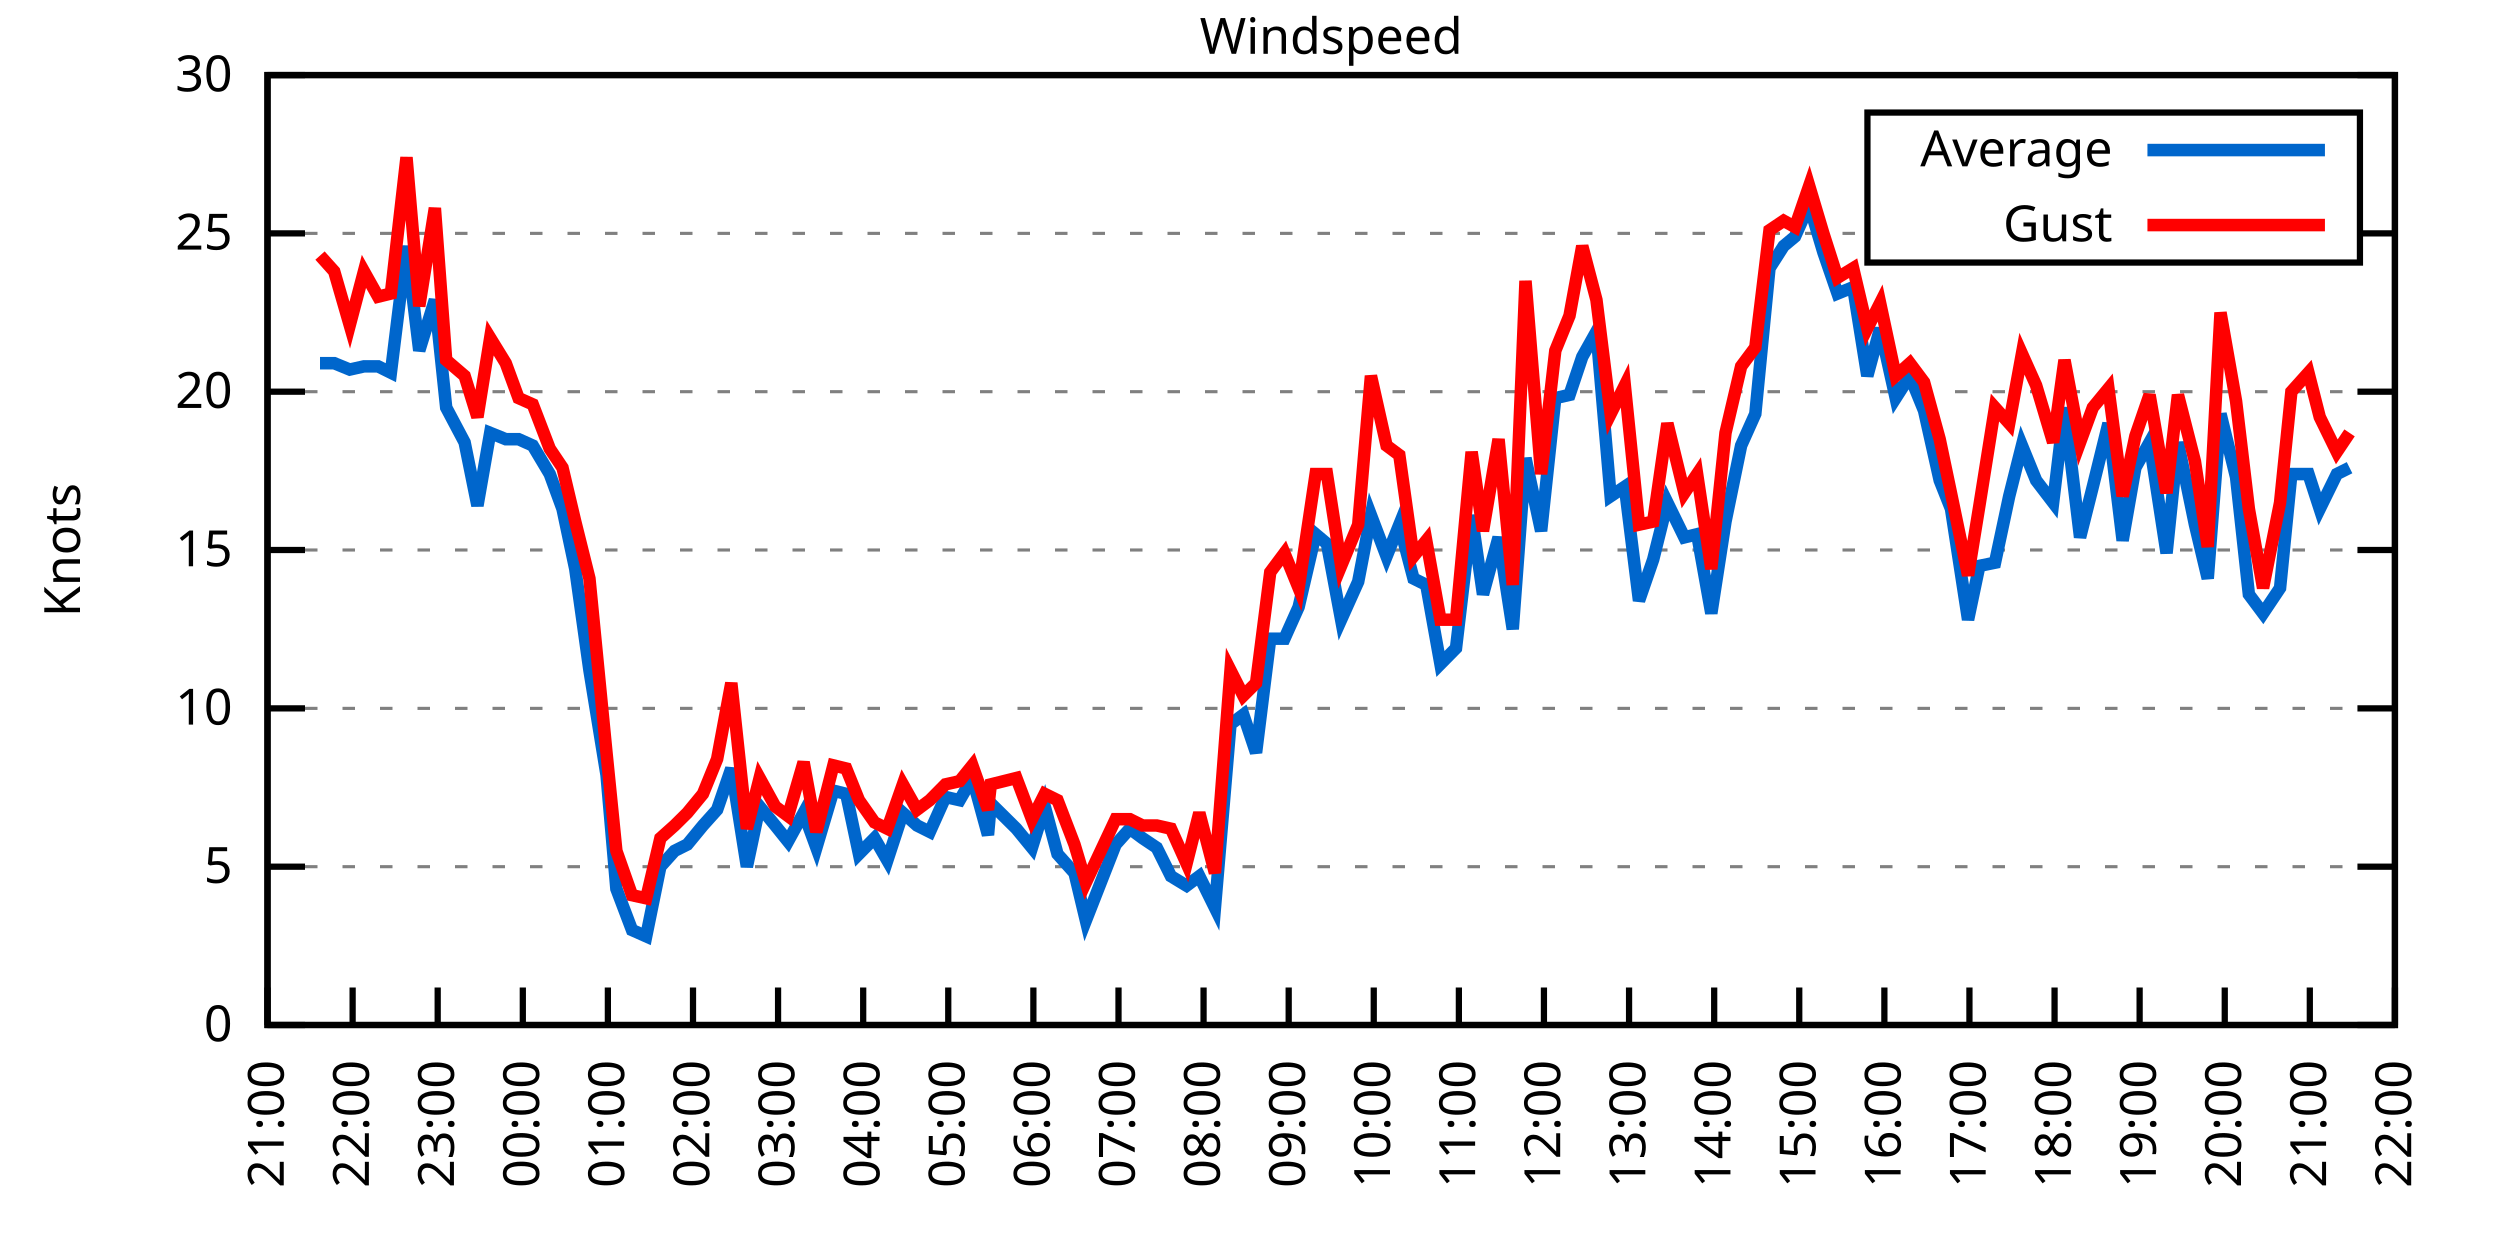
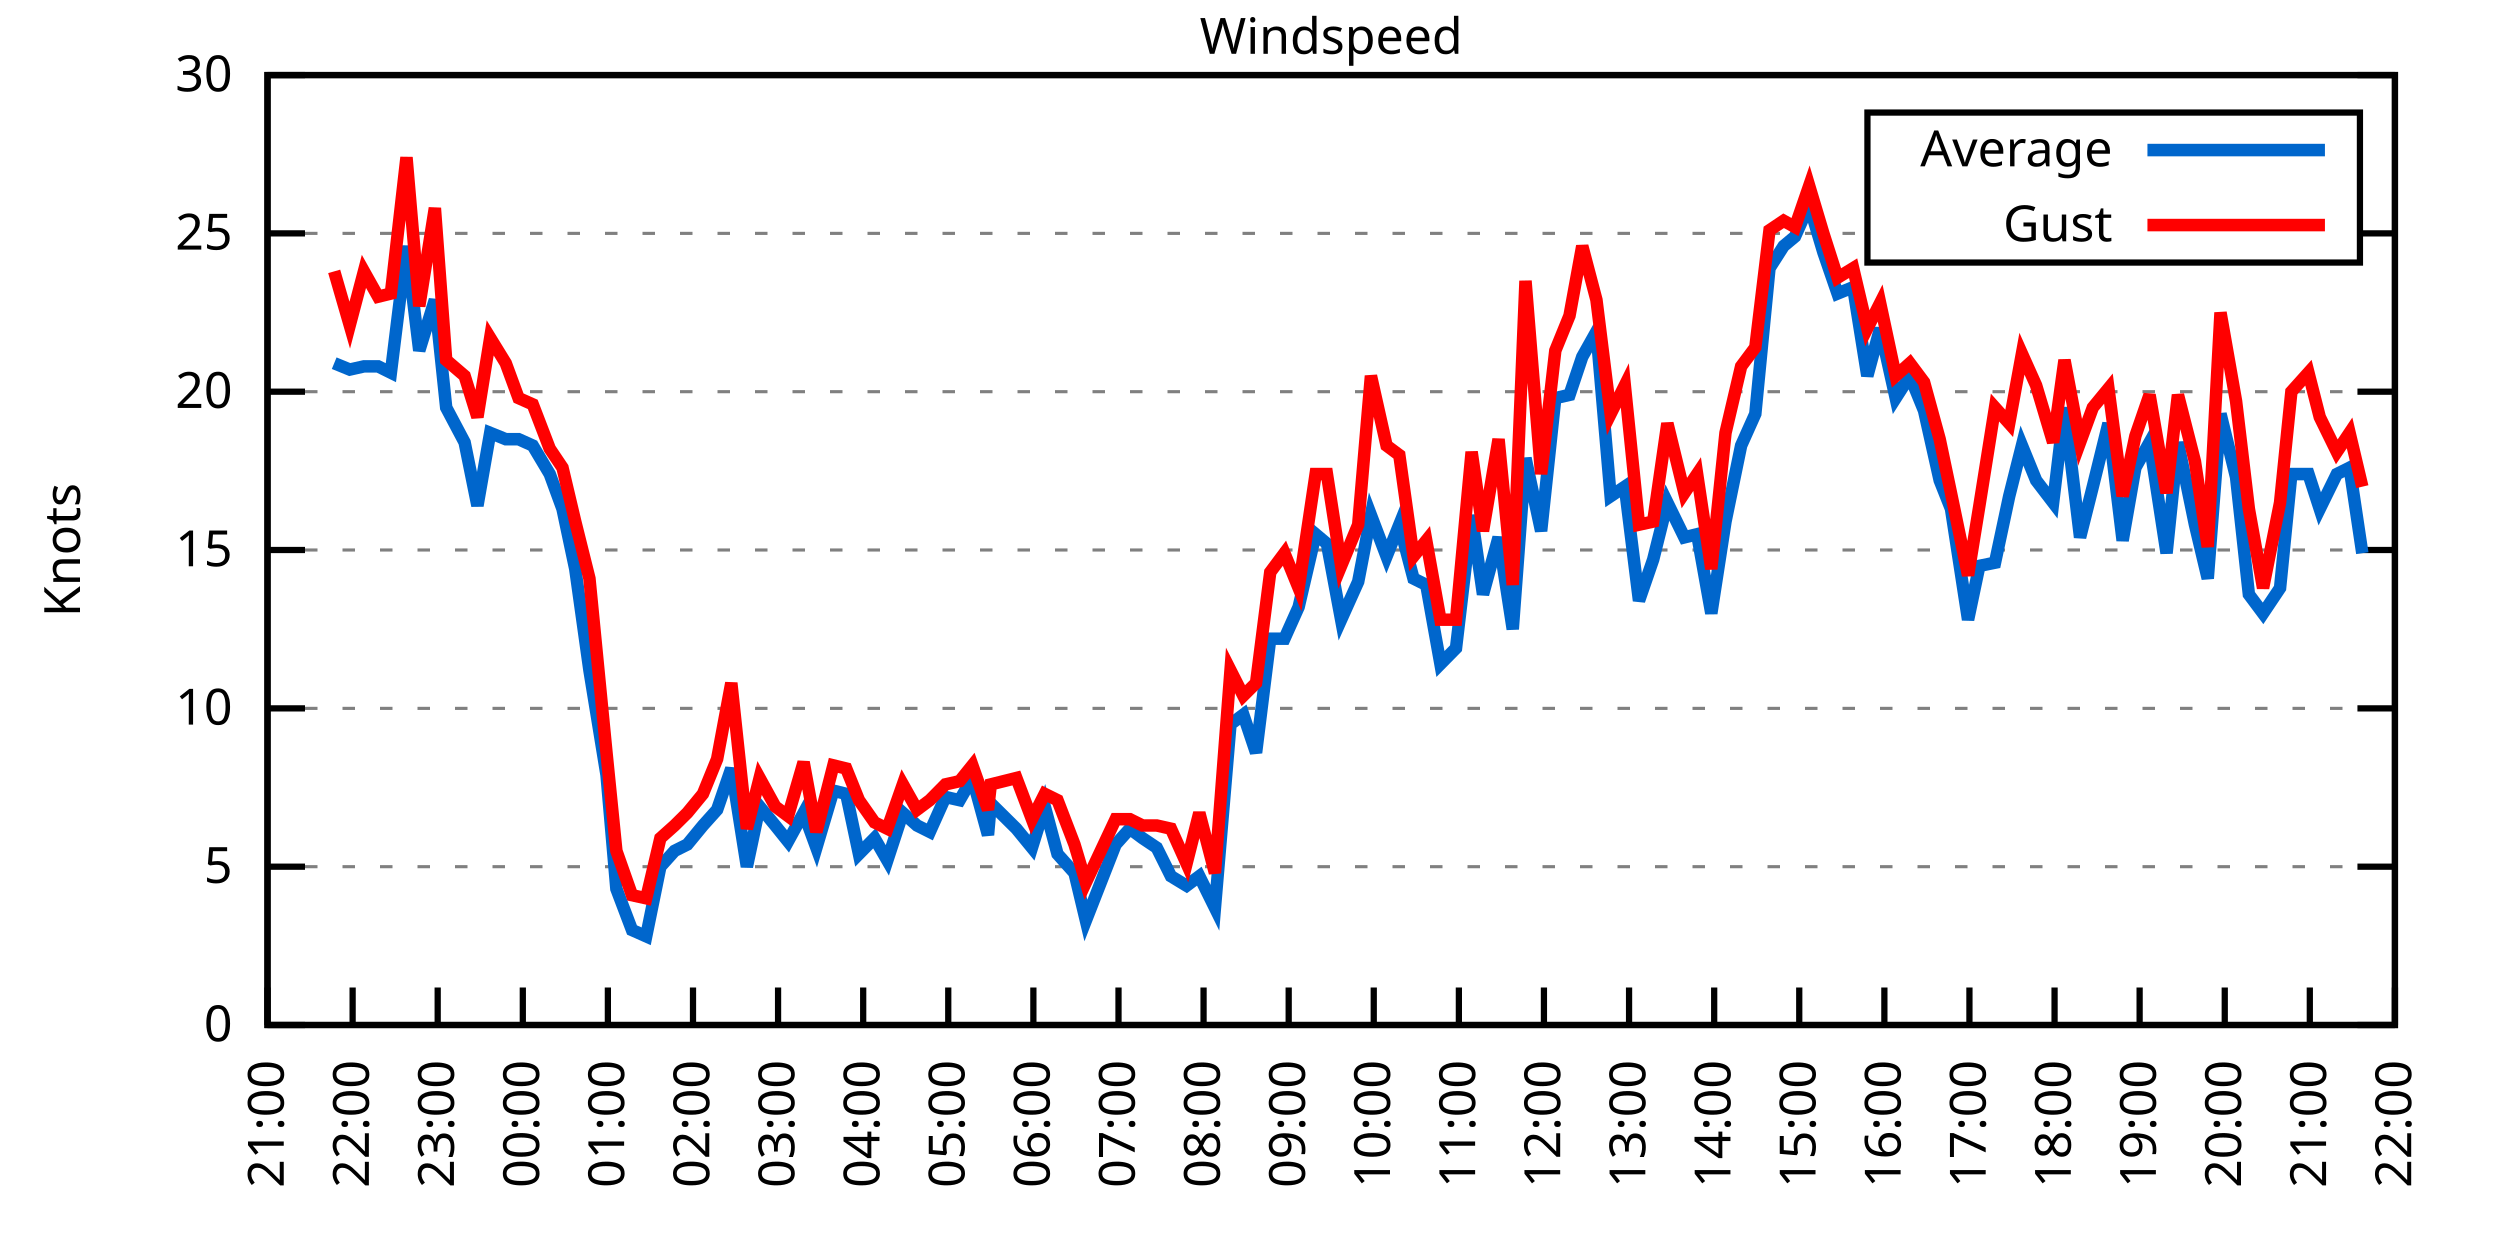
<svg xmlns="http://www.w3.org/2000/svg" xmlns:xlink="http://www.w3.org/1999/xlink" width="400" height="200" viewBox="0 0 400 200">
  <g id="gnuplot_canvas">
    <rect x="0" y="0" width="400" height="200" fill="none" />
    <defs>
      <circle id="gpDot" r="0.5" stroke-width="0.5" stroke="currentColor" />
      <path id="gpPt0" stroke-width="0.333" stroke="currentColor" d="M-1,0 h2 M0,-1 v2" />
      <path id="gpPt1" stroke-width="0.333" stroke="currentColor" d="M-1,-1 L1,1 M1,-1 L-1,1" />
      <path id="gpPt2" stroke-width="0.333" stroke="currentColor" d="M-1,0 L1,0 M0,-1 L0,1 M-1,-1 L1,1 M-1,1 L1,-1" />
      <rect id="gpPt3" stroke-width="0.333" stroke="currentColor" x="-1" y="-1" width="2" height="2" />
      <rect id="gpPt4" stroke-width="0.333" stroke="currentColor" fill="currentColor" x="-1" y="-1" width="2" height="2" />
      <circle id="gpPt5" stroke-width="0.333" stroke="currentColor" cx="0" cy="0" r="1" />
      <use xlink:href="#gpPt5" id="gpPt6" fill="currentColor" stroke="none" />
      <path id="gpPt7" stroke-width="0.333" stroke="currentColor" d="M0,-1.33 L-1.33,0.67 L1.33,0.67 z" />
      <use xlink:href="#gpPt7" id="gpPt8" fill="currentColor" stroke="none" />
      <use xlink:href="#gpPt7" id="gpPt9" stroke="currentColor" transform="rotate(180)" />
      <use xlink:href="#gpPt9" id="gpPt10" fill="currentColor" stroke="none" />
      <use xlink:href="#gpPt3" id="gpPt11" stroke="currentColor" transform="rotate(45)" />
      <use xlink:href="#gpPt11" id="gpPt12" fill="currentColor" stroke="none" />
      <path id="gpPt13" stroke-width="0.333" stroke="currentColor" d="M0,1.330 L1.265,0.411 L0.782,-1.067 L-0.782,-1.076 L-1.265,0.411 z" />
      <use xlink:href="#gpPt13" id="gpPt14" fill="currentColor" stroke="none" />
      <filter id="textbox" filterUnits="objectBoundingBox" x="0" y="0" height="1" width="1">
        <feFlood flood-color="white" flood-opacity="1" result="bgnd" />
        <feComposite in="SourceGraphic" in2="bgnd" operator="atop" />
      </filter>
      <filter id="greybox" filterUnits="objectBoundingBox" x="0" y="0" height="1" width="1">
        <feFlood flood-color="lightgrey" flood-opacity="1" result="grey" />
        <feComposite in="SourceGraphic" in2="grey" operator="atop" />
      </filter>
    </defs>
    <g fill="none" color="white" stroke="currentColor" stroke-width="1.00" stroke-linecap="butt" stroke-linejoin="miter">
</g>
    <g fill="none" color="black" stroke="currentColor" stroke-width="1.00" stroke-linecap="butt" stroke-linejoin="miter">
      <g stroke="none" shape-rendering="crispEdges">
        <polygon fill="rgb(255, 255, 255)" points="42.80,164.00 383.18,164.00 383.18,12.02 42.80,12.02 " />
      </g>
    </g>
    <g fill="none" color="black" stroke="currentColor" stroke-width="1.00" stroke-linecap="butt" stroke-linejoin="miter">
</g>
    <g fill="none" color="black" stroke="black" stroke-width="0.50" stroke-linecap="butt" stroke-linejoin="miter">
</g>
    <g fill="none" color="gray" stroke="currentColor" stroke-width="0.50" stroke-linecap="butt" stroke-linejoin="miter">
      <path stroke="gray" stroke-dasharray="2,4" class="gridline" d="M42.80,164.00 L383.19,164.00  " />
    </g>
    <g fill="none" color="gray" stroke="gray" stroke-width="1.00" stroke-linecap="butt" stroke-linejoin="miter">
</g>
    <g fill="none" color="black" stroke="currentColor" stroke-width="1.00" stroke-linecap="butt" stroke-linejoin="miter">
      <path stroke="black" d="M42.80,164.00 L48.80,164.00 M383.19,164.00 L377.19,164.00  " />
      <g transform="translate(37.20,166.60)" stroke="none" fill="black" font-family="Sans" font-size="8.00" text-anchor="end">
        <text>
          <tspan font-family="Sans"> 0</tspan>
        </text>
      </g>
    </g>
    <g fill="none" color="black" stroke="currentColor" stroke-width="1.00" stroke-linecap="butt" stroke-linejoin="miter">
</g>
    <g fill="none" color="black" stroke="black" stroke-width="0.50" stroke-linecap="butt" stroke-linejoin="miter">
</g>
    <g fill="none" color="gray" stroke="currentColor" stroke-width="0.50" stroke-linecap="butt" stroke-linejoin="miter">
      <path stroke="gray" stroke-dasharray="2,4" class="gridline" d="M42.80,138.67 L383.19,138.67  " />
    </g>
    <g fill="none" color="gray" stroke="gray" stroke-width="1.00" stroke-linecap="butt" stroke-linejoin="miter">
</g>
    <g fill="none" color="black" stroke="currentColor" stroke-width="1.00" stroke-linecap="butt" stroke-linejoin="miter">
      <path stroke="black" d="M42.80,138.67 L48.80,138.67 M383.19,138.67 L377.19,138.67  " />
      <g transform="translate(37.20,141.27)" stroke="none" fill="black" font-family="Sans" font-size="8.00" text-anchor="end">
        <text>
          <tspan font-family="Sans"> 5</tspan>
        </text>
      </g>
    </g>
    <g fill="none" color="black" stroke="currentColor" stroke-width="1.00" stroke-linecap="butt" stroke-linejoin="miter">
</g>
    <g fill="none" color="black" stroke="black" stroke-width="0.50" stroke-linecap="butt" stroke-linejoin="miter">
</g>
    <g fill="none" color="gray" stroke="currentColor" stroke-width="0.50" stroke-linecap="butt" stroke-linejoin="miter">
      <path stroke="gray" stroke-dasharray="2,4" class="gridline" d="M42.80,113.34 L383.19,113.34  " />
    </g>
    <g fill="none" color="gray" stroke="gray" stroke-width="1.00" stroke-linecap="butt" stroke-linejoin="miter">
</g>
    <g fill="none" color="black" stroke="currentColor" stroke-width="1.00" stroke-linecap="butt" stroke-linejoin="miter">
      <path stroke="black" d="M42.80,113.34 L48.80,113.34 M383.19,113.34 L377.19,113.34  " />
      <g transform="translate(37.20,115.94)" stroke="none" fill="black" font-family="Sans" font-size="8.00" text-anchor="end">
        <text>
          <tspan font-family="Sans"> 10</tspan>
        </text>
      </g>
    </g>
    <g fill="none" color="black" stroke="currentColor" stroke-width="1.00" stroke-linecap="butt" stroke-linejoin="miter">
</g>
    <g fill="none" color="black" stroke="black" stroke-width="0.50" stroke-linecap="butt" stroke-linejoin="miter">
</g>
    <g fill="none" color="gray" stroke="currentColor" stroke-width="0.50" stroke-linecap="butt" stroke-linejoin="miter">
      <path stroke="gray" stroke-dasharray="2,4" class="gridline" d="M42.80,88.00 L383.19,88.00  " />
    </g>
    <g fill="none" color="gray" stroke="gray" stroke-width="1.00" stroke-linecap="butt" stroke-linejoin="miter">
</g>
    <g fill="none" color="black" stroke="currentColor" stroke-width="1.00" stroke-linecap="butt" stroke-linejoin="miter">
      <path stroke="black" d="M42.80,88.00 L48.80,88.00 M383.19,88.00 L377.19,88.00  " />
      <g transform="translate(37.20,90.60)" stroke="none" fill="black" font-family="Sans" font-size="8.00" text-anchor="end">
        <text>
          <tspan font-family="Sans"> 15</tspan>
        </text>
      </g>
    </g>
    <g fill="none" color="black" stroke="currentColor" stroke-width="1.00" stroke-linecap="butt" stroke-linejoin="miter">
</g>
    <g fill="none" color="black" stroke="black" stroke-width="0.50" stroke-linecap="butt" stroke-linejoin="miter">
</g>
    <g fill="none" color="gray" stroke="currentColor" stroke-width="0.50" stroke-linecap="butt" stroke-linejoin="miter">
      <path stroke="gray" stroke-dasharray="2,4" class="gridline" d="M42.80,62.67 L383.19,62.67  " />
    </g>
    <g fill="none" color="gray" stroke="gray" stroke-width="1.00" stroke-linecap="butt" stroke-linejoin="miter">
</g>
    <g fill="none" color="black" stroke="currentColor" stroke-width="1.00" stroke-linecap="butt" stroke-linejoin="miter">
      <path stroke="black" d="M42.80,62.67 L48.80,62.67 M383.19,62.67 L377.19,62.67  " />
      <g transform="translate(37.20,65.27)" stroke="none" fill="black" font-family="Sans" font-size="8.00" text-anchor="end">
        <text>
          <tspan font-family="Sans"> 20</tspan>
        </text>
      </g>
    </g>
    <g fill="none" color="black" stroke="currentColor" stroke-width="1.00" stroke-linecap="butt" stroke-linejoin="miter">
</g>
    <g fill="none" color="black" stroke="black" stroke-width="0.50" stroke-linecap="butt" stroke-linejoin="miter">
</g>
    <g fill="none" color="gray" stroke="currentColor" stroke-width="0.50" stroke-linecap="butt" stroke-linejoin="miter">
      <path stroke="gray" stroke-dasharray="2,4" class="gridline" d="M42.80,37.34 L298.79,37.34 M377.59,37.34 L383.19,37.34  " />
    </g>
    <g fill="none" color="gray" stroke="gray" stroke-width="1.00" stroke-linecap="butt" stroke-linejoin="miter">
</g>
    <g fill="none" color="black" stroke="currentColor" stroke-width="1.00" stroke-linecap="butt" stroke-linejoin="miter">
      <path stroke="black" d="M42.80,37.34 L48.80,37.34 M383.19,37.34 L377.19,37.34  " />
      <g transform="translate(37.20,39.94)" stroke="none" fill="black" font-family="Sans" font-size="8.00" text-anchor="end">
        <text>
          <tspan font-family="Sans"> 25</tspan>
        </text>
      </g>
    </g>
    <g fill="none" color="black" stroke="currentColor" stroke-width="1.00" stroke-linecap="butt" stroke-linejoin="miter">
</g>
    <g fill="none" color="black" stroke="black" stroke-width="0.50" stroke-linecap="butt" stroke-linejoin="miter">
</g>
    <g fill="none" color="gray" stroke="currentColor" stroke-width="0.50" stroke-linecap="butt" stroke-linejoin="miter">
      <path stroke="gray" stroke-dasharray="2,4" class="gridline" d="M42.80,12.01 L383.19,12.01  " />
    </g>
    <g fill="none" color="gray" stroke="gray" stroke-width="1.00" stroke-linecap="butt" stroke-linejoin="miter">
</g>
    <g fill="none" color="black" stroke="currentColor" stroke-width="1.00" stroke-linecap="butt" stroke-linejoin="miter">
      <path stroke="black" d="M42.80,12.01 L48.80,12.01 M383.19,12.01 L377.19,12.01  " />
      <g transform="translate(37.20,14.61)" stroke="none" fill="black" font-family="Sans" font-size="8.00" text-anchor="end">
        <text>
          <tspan font-family="Sans"> 30</tspan>
        </text>
      </g>
    </g>
    <g fill="none" color="black" stroke="currentColor" stroke-width="1.00" stroke-linecap="butt" stroke-linejoin="miter">
      <path stroke="black" d="M42.80,164.00 L42.80,158.00  " />
      <g transform="translate(45.40,169.60) rotate(270.00)" stroke="none" fill="black" font-family="Sans" font-size="8.00" text-anchor="end">
        <text>
          <tspan font-family="Sans">21:00</tspan>
        </text>
      </g>
    </g>
    <g fill="none" color="black" stroke="currentColor" stroke-width="1.00" stroke-linecap="butt" stroke-linejoin="miter">
      <path stroke="black" d="M56.42,164.00 L56.42,158.00  " />
      <g transform="translate(59.02,169.60) rotate(270.00)" stroke="none" fill="black" font-family="Sans" font-size="8.00" text-anchor="end">
        <text>
          <tspan font-family="Sans">22:00</tspan>
        </text>
      </g>
    </g>
    <g fill="none" color="black" stroke="currentColor" stroke-width="1.00" stroke-linecap="butt" stroke-linejoin="miter">
      <path stroke="black" d="M70.03,164.00 L70.03,158.00  " />
      <g transform="translate(72.63,169.60) rotate(270.00)" stroke="none" fill="black" font-family="Sans" font-size="8.00" text-anchor="end">
        <text>
          <tspan font-family="Sans">23:00</tspan>
        </text>
      </g>
    </g>
    <g fill="none" color="black" stroke="currentColor" stroke-width="1.00" stroke-linecap="butt" stroke-linejoin="miter">
      <path stroke="black" d="M83.65,164.00 L83.65,158.00  " />
      <g transform="translate(86.25,169.60) rotate(270.00)" stroke="none" fill="black" font-family="Sans" font-size="8.00" text-anchor="end">
        <text>
          <tspan font-family="Sans">00:00</tspan>
        </text>
      </g>
    </g>
    <g fill="none" color="black" stroke="currentColor" stroke-width="1.00" stroke-linecap="butt" stroke-linejoin="miter">
      <path stroke="black" d="M97.26,164.00 L97.26,158.00  " />
      <g transform="translate(99.86,169.60) rotate(270.00)" stroke="none" fill="black" font-family="Sans" font-size="8.00" text-anchor="end">
        <text>
          <tspan font-family="Sans">01:00</tspan>
        </text>
      </g>
    </g>
    <g fill="none" color="black" stroke="currentColor" stroke-width="1.00" stroke-linecap="butt" stroke-linejoin="miter">
      <path stroke="black" d="M110.88,164.00 L110.88,158.00  " />
      <g transform="translate(113.48,169.60) rotate(270.00)" stroke="none" fill="black" font-family="Sans" font-size="8.00" text-anchor="end">
        <text>
          <tspan font-family="Sans">02:00</tspan>
        </text>
      </g>
    </g>
    <g fill="none" color="black" stroke="currentColor" stroke-width="1.00" stroke-linecap="butt" stroke-linejoin="miter">
      <path stroke="black" d="M124.49,164.00 L124.49,158.00  " />
      <g transform="translate(127.09,169.60) rotate(270.00)" stroke="none" fill="black" font-family="Sans" font-size="8.00" text-anchor="end">
        <text>
          <tspan font-family="Sans">03:00</tspan>
        </text>
      </g>
    </g>
    <g fill="none" color="black" stroke="currentColor" stroke-width="1.00" stroke-linecap="butt" stroke-linejoin="miter">
      <path stroke="black" d="M138.11,164.00 L138.11,158.00  " />
      <g transform="translate(140.71,169.60) rotate(270.00)" stroke="none" fill="black" font-family="Sans" font-size="8.00" text-anchor="end">
        <text>
          <tspan font-family="Sans">04:00</tspan>
        </text>
      </g>
    </g>
    <g fill="none" color="black" stroke="currentColor" stroke-width="1.00" stroke-linecap="butt" stroke-linejoin="miter">
      <path stroke="black" d="M151.72,164.00 L151.72,158.00  " />
      <g transform="translate(154.32,169.60) rotate(270.00)" stroke="none" fill="black" font-family="Sans" font-size="8.00" text-anchor="end">
        <text>
          <tspan font-family="Sans">05:00</tspan>
        </text>
      </g>
    </g>
    <g fill="none" color="black" stroke="currentColor" stroke-width="1.00" stroke-linecap="butt" stroke-linejoin="miter">
      <path stroke="black" d="M165.34,164.00 L165.34,158.00  " />
      <g transform="translate(167.94,169.60) rotate(270.00)" stroke="none" fill="black" font-family="Sans" font-size="8.00" text-anchor="end">
        <text>
          <tspan font-family="Sans">06:00</tspan>
        </text>
      </g>
    </g>
    <g fill="none" color="black" stroke="currentColor" stroke-width="1.00" stroke-linecap="butt" stroke-linejoin="miter">
      <path stroke="black" d="M178.96,164.00 L178.96,158.00  " />
      <g transform="translate(181.56,169.60) rotate(270.00)" stroke="none" fill="black" font-family="Sans" font-size="8.00" text-anchor="end">
        <text>
          <tspan font-family="Sans">07:00</tspan>
        </text>
      </g>
    </g>
    <g fill="none" color="black" stroke="currentColor" stroke-width="1.00" stroke-linecap="butt" stroke-linejoin="miter">
      <path stroke="black" d="M192.57,164.00 L192.57,158.00  " />
      <g transform="translate(195.17,169.60) rotate(270.00)" stroke="none" fill="black" font-family="Sans" font-size="8.00" text-anchor="end">
        <text>
          <tspan font-family="Sans">08:00</tspan>
        </text>
      </g>
    </g>
    <g fill="none" color="black" stroke="currentColor" stroke-width="1.00" stroke-linecap="butt" stroke-linejoin="miter">
      <path stroke="black" d="M206.19,164.00 L206.19,158.00  " />
      <g transform="translate(208.79,169.60) rotate(270.00)" stroke="none" fill="black" font-family="Sans" font-size="8.00" text-anchor="end">
        <text>
          <tspan font-family="Sans">09:00</tspan>
        </text>
      </g>
    </g>
    <g fill="none" color="black" stroke="currentColor" stroke-width="1.00" stroke-linecap="butt" stroke-linejoin="miter">
      <path stroke="black" d="M219.80,164.00 L219.80,158.00  " />
      <g transform="translate(222.40,169.60) rotate(270.00)" stroke="none" fill="black" font-family="Sans" font-size="8.00" text-anchor="end">
        <text>
          <tspan font-family="Sans">10:00</tspan>
        </text>
      </g>
    </g>
    <g fill="none" color="black" stroke="currentColor" stroke-width="1.00" stroke-linecap="butt" stroke-linejoin="miter">
      <path stroke="black" d="M233.42,164.00 L233.42,158.00  " />
      <g transform="translate(236.02,169.60) rotate(270.00)" stroke="none" fill="black" font-family="Sans" font-size="8.00" text-anchor="end">
        <text>
          <tspan font-family="Sans">11:00</tspan>
        </text>
      </g>
    </g>
    <g fill="none" color="black" stroke="currentColor" stroke-width="1.00" stroke-linecap="butt" stroke-linejoin="miter">
      <path stroke="black" d="M247.03,164.00 L247.03,158.00  " />
      <g transform="translate(249.63,169.60) rotate(270.00)" stroke="none" fill="black" font-family="Sans" font-size="8.00" text-anchor="end">
        <text>
          <tspan font-family="Sans">12:00</tspan>
        </text>
      </g>
    </g>
    <g fill="none" color="black" stroke="currentColor" stroke-width="1.00" stroke-linecap="butt" stroke-linejoin="miter">
      <path stroke="black" d="M260.65,164.00 L260.65,158.00  " />
      <g transform="translate(263.25,169.60) rotate(270.00)" stroke="none" fill="black" font-family="Sans" font-size="8.00" text-anchor="end">
        <text>
          <tspan font-family="Sans">13:00</tspan>
        </text>
      </g>
    </g>
    <g fill="none" color="black" stroke="currentColor" stroke-width="1.00" stroke-linecap="butt" stroke-linejoin="miter">
      <path stroke="black" d="M274.27,164.00 L274.27,158.00  " />
      <g transform="translate(276.87,169.60) rotate(270.00)" stroke="none" fill="black" font-family="Sans" font-size="8.00" text-anchor="end">
        <text>
          <tspan font-family="Sans">14:00</tspan>
        </text>
      </g>
    </g>
    <g fill="none" color="black" stroke="currentColor" stroke-width="1.00" stroke-linecap="butt" stroke-linejoin="miter">
      <path stroke="black" d="M287.88,164.00 L287.88,158.00  " />
      <g transform="translate(290.48,169.60) rotate(270.00)" stroke="none" fill="black" font-family="Sans" font-size="8.00" text-anchor="end">
        <text>
          <tspan font-family="Sans">15:00</tspan>
        </text>
      </g>
    </g>
    <g fill="none" color="black" stroke="currentColor" stroke-width="1.00" stroke-linecap="butt" stroke-linejoin="miter">
      <path stroke="black" d="M301.50,164.00 L301.50,158.00  " />
      <g transform="translate(304.10,169.60) rotate(270.00)" stroke="none" fill="black" font-family="Sans" font-size="8.00" text-anchor="end">
        <text>
          <tspan font-family="Sans">16:00</tspan>
        </text>
      </g>
    </g>
    <g fill="none" color="black" stroke="currentColor" stroke-width="1.00" stroke-linecap="butt" stroke-linejoin="miter">
      <path stroke="black" d="M315.11,164.00 L315.11,158.00  " />
      <g transform="translate(317.71,169.60) rotate(270.00)" stroke="none" fill="black" font-family="Sans" font-size="8.00" text-anchor="end">
        <text>
          <tspan font-family="Sans">17:00</tspan>
        </text>
      </g>
    </g>
    <g fill="none" color="black" stroke="currentColor" stroke-width="1.00" stroke-linecap="butt" stroke-linejoin="miter">
      <path stroke="black" d="M328.73,164.00 L328.73,158.00  " />
      <g transform="translate(331.33,169.60) rotate(270.00)" stroke="none" fill="black" font-family="Sans" font-size="8.00" text-anchor="end">
        <text>
          <tspan font-family="Sans">18:00</tspan>
        </text>
      </g>
    </g>
    <g fill="none" color="black" stroke="currentColor" stroke-width="1.00" stroke-linecap="butt" stroke-linejoin="miter">
      <path stroke="black" d="M342.34,164.00 L342.34,158.00  " />
      <g transform="translate(344.94,169.60) rotate(270.00)" stroke="none" fill="black" font-family="Sans" font-size="8.00" text-anchor="end">
        <text>
          <tspan font-family="Sans">19:00</tspan>
        </text>
      </g>
    </g>
    <g fill="none" color="black" stroke="currentColor" stroke-width="1.00" stroke-linecap="butt" stroke-linejoin="miter">
      <path stroke="black" d="M355.96,164.00 L355.96,158.00  " />
      <g transform="translate(358.56,169.60) rotate(270.00)" stroke="none" fill="black" font-family="Sans" font-size="8.00" text-anchor="end">
        <text>
          <tspan font-family="Sans">20:00</tspan>
        </text>
      </g>
    </g>
    <g fill="none" color="black" stroke="currentColor" stroke-width="1.00" stroke-linecap="butt" stroke-linejoin="miter">
      <path stroke="black" d="M369.57,164.00 L369.57,158.00  " />
      <g transform="translate(372.17,169.60) rotate(270.00)" stroke="none" fill="black" font-family="Sans" font-size="8.00" text-anchor="end">
        <text>
          <tspan font-family="Sans">21:00</tspan>
        </text>
      </g>
    </g>
    <g fill="none" color="black" stroke="currentColor" stroke-width="1.00" stroke-linecap="butt" stroke-linejoin="miter">
      <path stroke="black" d="M383.19,164.00 L383.19,158.00  " />
      <g transform="translate(385.79,169.60) rotate(270.00)" stroke="none" fill="black" font-family="Sans" font-size="8.00" text-anchor="end">
        <text>
          <tspan font-family="Sans">22:00</tspan>
        </text>
      </g>
    </g>
    <g fill="none" color="black" stroke="currentColor" stroke-width="1.00" stroke-linecap="butt" stroke-linejoin="miter">
</g>
    <g fill="none" color="black" stroke="currentColor" stroke-width="1.00" stroke-linecap="butt" stroke-linejoin="miter">
      <path stroke="black" d="M42.80,12.01 L42.80,164.00 L383.19,164.00 L383.19,12.01 L42.80,12.01 Z  " />
    </g>
    <g fill="none" color="black" stroke="currentColor" stroke-width="1.00" stroke-linecap="butt" stroke-linejoin="miter">
</g>
    <g fill="none" color="black" stroke="currentColor" stroke-width="1.00" stroke-linecap="butt" stroke-linejoin="miter">
      <path stroke="black" d="M298.79,42.01 L298.79,18.01 L377.59,18.01 L377.59,42.01 L298.79,42.01 Z  " />
    </g>
    <g id="Windspeed_plot_1">
      <g fill="none" color="white" stroke="black" stroke-width="2.00" stroke-linecap="butt" stroke-linejoin="miter">
</g>
      <g fill="none" color="black" stroke="currentColor" stroke-width="2.00" stroke-linecap="butt" stroke-linejoin="miter">
        <g transform="translate(337.99,26.61)" stroke="none" fill="black" font-family="Sans" font-size="8.00" text-anchor="end">
          <text>
            <tspan font-family="Sans">Average</tspan>
          </text>
        </g>
      </g>
      <g fill="none" color="black" stroke="currentColor" stroke-width="2.00" stroke-linecap="butt" stroke-linejoin="miter">
-         <path stroke="rgb(  0, 102, 204)" d="M343.59,24.01 L371.99,24.01 M51.20,58.11 L53.47,58.11 L55.96,59.13 L58.23,58.62 L60.50,58.62 L62.54,59.63   L65.04,39.37 L67.08,56.09 L69.58,47.98 L71.39,65.21 L74.34,70.78 L76.39,80.91 L78.43,69.26 L80.92,70.27   L82.97,70.27 L85.24,71.29 L87.96,75.85 L90.00,81.42 L92.04,91.04 L94.31,107.26 L97.04,123.98 L98.62,142.21   L101.12,148.80 L103.39,149.81 L105.66,138.67 L107.93,136.14 L109.97,135.12 L112.47,132.08 L114.74,129.55 L117.01,122.96   L119.50,138.67 L121.54,129.04 L124.04,132.08 L126.08,134.62 L128.58,130.06 L130.62,135.63 L133.34,126.51 L135.39,127.02   L137.43,136.64 L139.92,134.11 L141.97,137.66 L144.46,130.06 L146.73,132.08 L148.77,133.10 L151.27,127.52 L153.54,128.03   L155.58,124.48 L158.08,133.60 L158.53,128.54 L162.62,132.59 L165.11,135.63 L167.16,129.04 L169.20,136.64 L171.92,139.68   L173.74,147.28 L178.50,135.12 L180.77,132.59 L182.81,134.11 L185.08,135.63 L187.35,140.19 L189.85,141.71 L191.89,140.19   L194.39,145.25 L196.88,115.87 L198.93,114.35 L200.97,120.43 L203.24,102.19 L205.51,102.19 L207.78,97.12 L210.50,85.47   L212.31,86.99 L214.58,99.15 L217.31,93.07 L219.35,82.43 L221.85,89.02 L223.89,83.95 L226.16,92.56 L228.20,93.58   L230.47,106.24 L232.96,103.71 L235.46,82.43 L237.28,95.10 L239.77,85.98 L242.04,100.67 L244.08,73.31 L246.58,84.97   L248.85,63.69 L251.12,63.18 L253.16,57.10 L255.43,53.05 L257.70,79.39 L259.97,77.87 L262.24,96.11 L264.51,89.52   L266.78,80.41 L269.50,85.98 L271.54,85.47 L273.81,98.14 L276.08,83.45 L278.58,71.29 L280.85,66.22 L283.12,42.91   L285.38,39.37 L287.20,37.85 L289.47,32.78 L291.74,40.38 L294.01,46.97 L296.50,45.95 L298.77,60.14 L300.82,52.54   L303.31,63.69 L305.58,60.14 L307.85,65.71 L310.35,76.86 L312.16,81.42 L314.89,99.15 L316.70,90.54 L319.20,90.03   L321.47,79.39 L323.51,71.29 L325.78,76.86 L328.50,80.41 L330.32,65.21 L332.81,85.98 L334.85,77.87 L337.35,67.74   L339.62,86.49 L341.66,74.83 L343.93,70.78 L346.65,88.51 L348.47,70.78 L351.19,83.95 L353.24,92.56 L355.28,66.22   L357.77,76.35 L359.82,95.10 L362.09,98.14 L364.81,94.08 L366.62,75.85 L369.35,75.85 L371.16,81.42 L373.89,75.85   L375.93,74.83  " />
+         <path stroke="rgb(  0, 102, 204)" d="M343.59,24.01 L371.99,24.01 M53.47,58.11 L55.96,59.13 L58.23,58.62 L60.50,58.62 L62.54,59.63 L65.04,39.37   L67.08,56.09 L69.58,47.98 L71.39,65.21 L74.34,70.78 L76.39,80.91 L78.43,69.26 L80.92,70.27 L82.97,70.27   L85.24,71.29 L87.96,75.85 L90.00,81.42 L92.04,91.04 L94.31,107.26 L97.04,123.98 L98.62,142.21 L101.12,148.80   L103.39,149.81 L105.66,138.67 L107.93,136.14 L109.97,135.12 L112.47,132.08 L114.74,129.55 L117.01,122.96 L119.50,138.67   L121.54,129.04 L124.04,132.08 L126.08,134.62 L128.58,130.06 L130.62,135.63 L133.34,126.51 L135.39,127.02 L137.43,136.64   L139.92,134.11 L141.97,137.66 L144.46,130.06 L146.73,132.08 L148.77,133.10 L151.27,127.52 L153.54,128.03 L155.58,124.48   L158.08,133.60 L158.53,128.54 L162.62,132.59 L165.11,135.63 L167.16,129.04 L169.20,136.64 L171.92,139.68 L173.74,147.28   L178.50,135.12 L180.77,132.59 L182.81,134.11 L185.08,135.63 L187.35,140.19 L189.85,141.71 L191.89,140.19 L194.39,145.25   L196.88,115.87 L198.93,114.35 L200.97,120.43 L203.24,102.19 L205.51,102.19 L207.78,97.12 L210.50,85.47 L212.31,86.99   L214.58,99.15 L217.31,93.07 L219.35,82.43 L221.85,89.02 L223.89,83.95 L226.16,92.56 L228.20,93.58 L230.47,106.24   L232.96,103.71 L235.46,82.43 L237.28,95.10 L239.77,85.98 L242.04,100.67 L244.08,73.31 L246.58,84.97 L248.85,63.69   L251.12,63.18 L253.16,57.10 L255.43,53.05 L257.70,79.39 L259.97,77.87 L262.24,96.11 L264.51,89.52 L266.78,80.41   L269.50,85.98 L271.54,85.47 L273.81,98.14 L276.08,83.45 L278.58,71.29 L280.85,66.22 L283.12,42.91 L285.38,39.37   L287.20,37.85 L289.47,32.78 L291.74,40.38 L294.01,46.97 L296.50,45.95 L298.77,60.14 L300.82,52.54 L303.31,63.69   L305.58,60.14 L307.85,65.71 L310.35,76.86 L312.16,81.42 L314.89,99.15 L316.70,90.54 L319.20,90.03 L321.47,79.39   L323.51,71.29 L325.78,76.86 L328.50,80.41 L330.32,65.21 L332.81,85.98 L334.85,77.87 L337.35,67.74 L339.62,86.49   L341.66,74.83 L343.93,70.78 L346.65,88.51 L348.47,70.78 L351.19,83.95 L353.24,92.56 L355.28,66.22 L357.77,76.35   L359.82,95.10 L362.09,98.14 L364.81,94.08 L366.62,75.85 L369.35,75.85 L371.16,81.42 L373.89,75.85 L375.93,74.83   L377.97,88.51  " />
      </g>
    </g>
    <g id="Windspeed_plot_2">
      <g fill="none" color="black" stroke="currentColor" stroke-width="2.00" stroke-linecap="butt" stroke-linejoin="miter">
        <g transform="translate(337.99,38.61)" stroke="none" fill="black" font-family="Sans" font-size="8.00" text-anchor="end">
          <text>
            <tspan font-family="Sans">Gust</tspan>
          </text>
        </g>
      </g>
      <g fill="none" color="black" stroke="currentColor" stroke-width="2.00" stroke-linecap="butt" stroke-linejoin="miter">
-         <path stroke="rgb(255,   0,   0)" d="M343.59,36.01 L371.99,36.01 M51.20,40.89 L53.47,43.42 L55.96,52.03 L58.23,43.42 L60.50,47.47 L62.54,46.97   L65.04,25.18 L67.08,48.99 L69.58,33.29 L71.39,57.61 L74.34,60.14 L76.39,66.73 L78.43,54.06 L80.92,58.11   L82.97,63.69 L85.24,64.70 L87.96,71.79 L90.00,74.83 L92.04,83.45 L94.31,92.56 L97.04,120.43 L98.62,136.14   L101.12,143.23 L103.39,143.73 L105.66,134.11 L107.93,132.08 L109.97,130.06 L112.47,127.02 L114.74,121.44 L117.01,109.28   L119.50,132.59 L121.54,124.48 L124.04,129.04 L126.08,130.56 L128.58,121.95 L130.62,133.10 L133.34,122.46 L135.39,122.96   L137.43,128.03 L139.92,131.58 L141.97,132.59 L144.46,125.50 L146.73,129.55 L148.77,128.03 L151.27,125.50 L153.54,124.99   L155.58,122.46 L158.08,129.55 L158.53,125.50 L162.62,124.48 L165.11,131.07 L167.16,127.02 L169.20,128.03 L171.92,135.12   L173.74,141.20 L178.50,131.07 L180.77,131.07 L182.81,132.08 L185.08,132.08 L187.35,132.59 L189.85,138.16 L191.89,130.06   L194.39,139.68 L196.88,107.26 L198.93,111.31 L200.97,109.28 L203.24,91.55 L205.51,88.51 L207.78,94.08 L210.50,75.85   L212.31,75.85 L214.58,90.54 L217.31,83.95 L219.35,60.14 L221.85,71.29 L223.89,72.81 L226.16,89.02 L228.20,86.49   L230.47,99.15 L232.96,99.15 L235.46,72.30 L237.28,84.97 L239.77,70.27 L242.04,93.58 L244.08,44.94 L246.58,75.85   L248.85,56.09 L251.12,50.51 L253.16,39.37 L255.43,47.98 L257.70,66.22 L259.97,61.66 L262.24,83.95 L264.51,83.45   L266.78,67.74 L269.50,78.89 L271.54,75.85 L273.81,91.04 L276.08,69.26 L278.58,58.62 L280.85,55.58 L283.12,36.84   L285.38,35.32 L287.20,36.33 L289.47,29.74 L291.74,37.34 L294.01,44.43 L296.50,42.91 L298.77,52.54 L300.82,48.49   L303.31,60.14 L305.58,58.11 L307.85,61.15 L310.35,70.27 L312.16,78.89 L314.89,92.06 L316.70,80.91 L319.20,65.21   L321.47,67.74 L323.51,56.59 L325.78,61.66 L328.50,70.78 L330.32,57.61 L332.81,70.78 L334.85,65.21 L337.35,62.17   L339.62,79.39 L341.66,69.77 L343.93,63.18 L346.65,78.89 L348.47,63.18 L351.19,73.82 L353.24,87.50 L355.28,50.01   L357.77,64.19 L359.82,81.42 L362.09,94.08 L364.81,80.41 L366.62,62.67 L369.35,59.63 L371.16,66.73 L373.89,72.30   L375.93,69.26  " />
+         <path stroke="rgb(255,   0,   0)" d="M343.59,36.01 L371.99,36.01 M53.47,43.42 L55.96,52.03 L58.23,43.42 L60.50,47.47 L62.54,46.97 L65.04,25.18   L67.08,48.99 L69.58,33.29 L71.39,57.61 L74.34,60.14 L76.39,66.73 L78.43,54.06 L80.92,58.11 L82.97,63.69   L85.24,64.70 L87.96,71.79 L90.00,74.83 L92.04,83.45 L94.31,92.56 L97.04,120.43 L98.62,136.14 L101.12,143.23   L103.39,143.73 L105.66,134.11 L107.93,132.08 L109.97,130.06 L112.47,127.02 L114.74,121.44 L117.01,109.28 L119.50,132.59   L121.54,124.48 L124.04,129.04 L126.08,130.56 L128.58,121.95 L130.62,133.10 L133.34,122.46 L135.39,122.96 L137.43,128.03   L139.92,131.58 L141.97,132.59 L144.46,125.50 L146.73,129.55 L148.77,128.03 L151.27,125.50 L153.54,124.99 L155.58,122.46   L158.08,129.55 L158.53,125.50 L162.62,124.48 L165.11,131.07 L167.16,127.02 L169.20,128.03 L171.92,135.12 L173.74,141.20   L178.50,131.07 L180.77,131.07 L182.81,132.08 L185.08,132.08 L187.35,132.59 L189.85,138.16 L191.89,130.06 L194.39,139.68   L196.88,107.26 L198.93,111.31 L200.97,109.28 L203.24,91.55 L205.51,88.51 L207.78,94.08 L210.50,75.85 L212.31,75.85   L214.58,90.54 L217.31,83.95 L219.35,60.14 L221.85,71.29 L223.89,72.81 L226.16,89.02 L228.20,86.49 L230.47,99.15   L232.96,99.15 L235.46,72.30 L237.28,84.97 L239.77,70.27 L242.04,93.58 L244.08,44.94 L246.58,75.85 L248.85,56.09   L251.12,50.51 L253.16,39.37 L255.43,47.98 L257.70,66.22 L259.97,61.66 L262.24,83.95 L264.51,83.45 L266.78,67.74   L269.50,78.89 L271.54,75.85 L273.81,91.04 L276.08,69.26 L278.58,58.62 L280.85,55.58 L283.12,36.84 L285.38,35.32   L287.20,36.33 L289.47,29.74 L291.74,37.34 L294.01,44.43 L296.50,42.91 L298.77,52.54 L300.82,48.49 L303.31,60.14   L305.58,58.11 L307.85,61.15 L310.35,70.27 L312.16,78.89 L314.89,92.06 L316.70,80.91 L319.20,65.21 L321.47,67.74   L323.51,56.59 L325.78,61.66 L328.50,70.78 L330.32,57.61 L332.81,70.78 L334.85,65.21 L337.35,62.17 L339.62,79.39   L341.66,69.77 L343.93,63.18 L346.65,78.89 L348.47,63.18 L351.19,73.82 L353.24,87.50 L355.28,50.01 L357.77,64.19   L359.82,81.42 L362.09,94.08 L364.81,80.41 L366.62,62.67 L369.35,59.63 L371.16,66.73 L373.89,72.30 L375.93,69.26   L377.97,77.87  " />
      </g>
    </g>
    <g fill="none" color="black" stroke="currentColor" stroke-width="2.00" stroke-linecap="butt" stroke-linejoin="miter">
</g>
    <g fill="none" color="black" stroke="black" stroke-width="1.00" stroke-linecap="butt" stroke-linejoin="miter">
</g>
    <g fill="none" color="black" stroke="currentColor" stroke-width="1.00" stroke-linecap="butt" stroke-linejoin="miter">
      <path stroke="black" d="M42.80,12.01 L42.80,164.00 L383.19,164.00 L383.19,12.01 L42.80,12.01 Z  " />
      <g transform="translate(12.80,88.01) rotate(270.00)" stroke="none" fill="black" font-family="Sans" font-size="8.00" text-anchor="middle">
        <text>
          <tspan font-family="Sans">Knots</tspan>
        </text>
      </g>
    </g>
    <g fill="none" color="black" stroke="currentColor" stroke-width="1.00" stroke-linecap="butt" stroke-linejoin="miter">
</g>
    <g fill="none" color="black" stroke="currentColor" stroke-width="1.00" stroke-linecap="butt" stroke-linejoin="miter">
      <g transform="translate(212.99,8.61)" stroke="none" fill="black" font-family="Sans" font-size="8.00" text-anchor="middle">
        <text>
          <tspan font-family="Sans">Windspeed</tspan>
        </text>
      </g>
    </g>
    <g fill="none" color="black" stroke="currentColor" stroke-width="1.00" stroke-linecap="butt" stroke-linejoin="miter">
</g>
  </g>
</svg>
